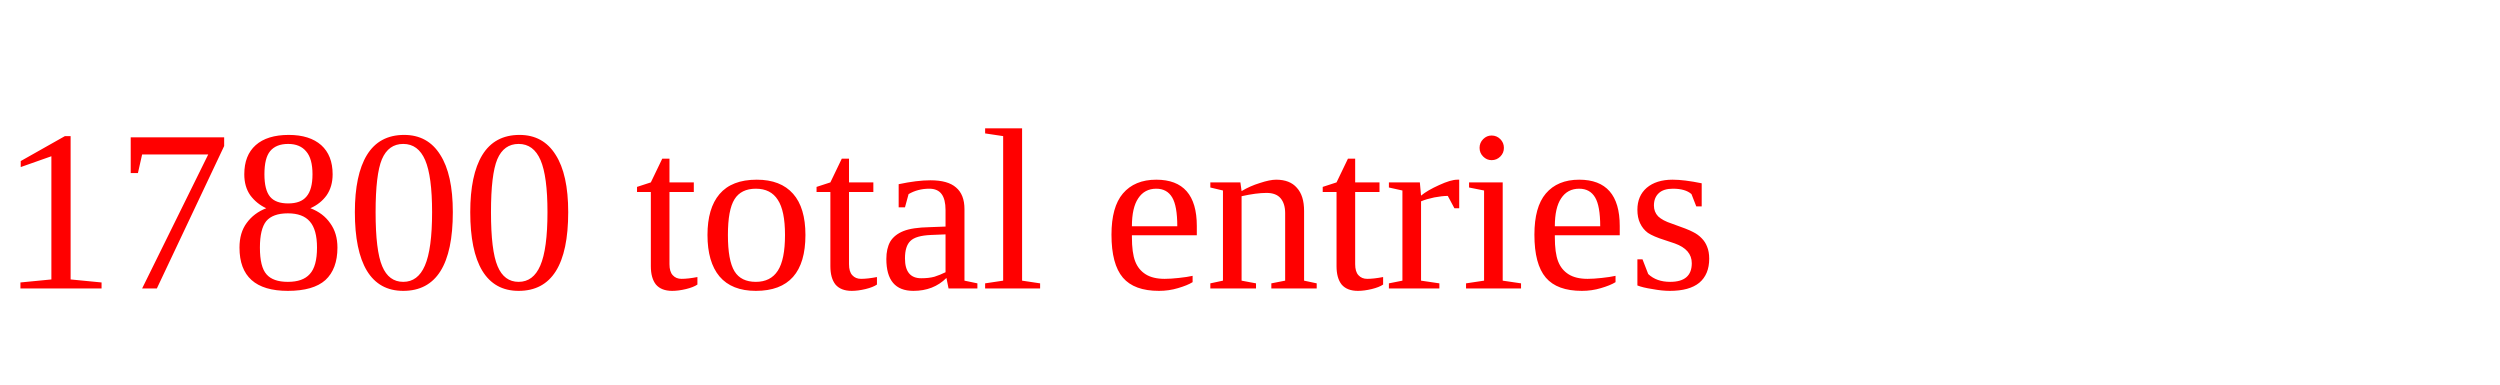
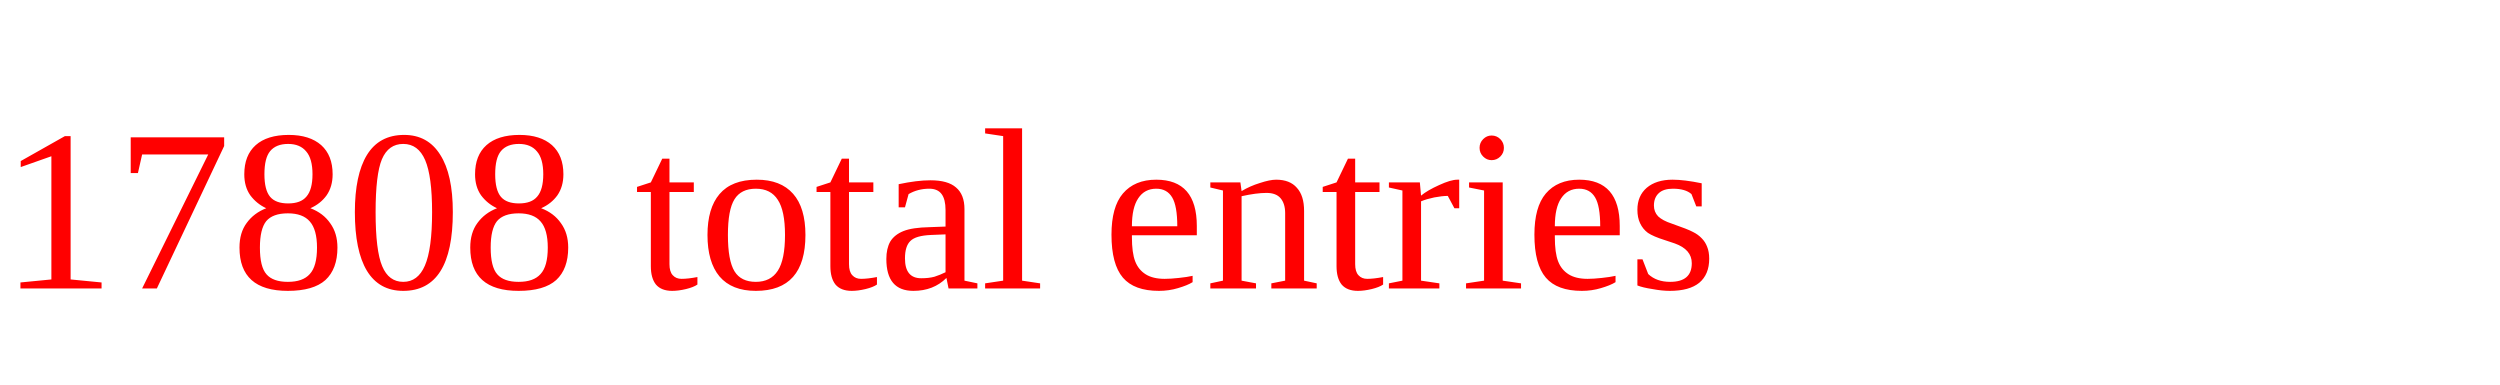
<svg xmlns="http://www.w3.org/2000/svg" height="20" width="130" version="1.1">
-   <text x="0" y="15" fill="red">17800 total entries</text>
+   <text x="0" y="15" fill="red">17808 total entries</text>
</svg>
